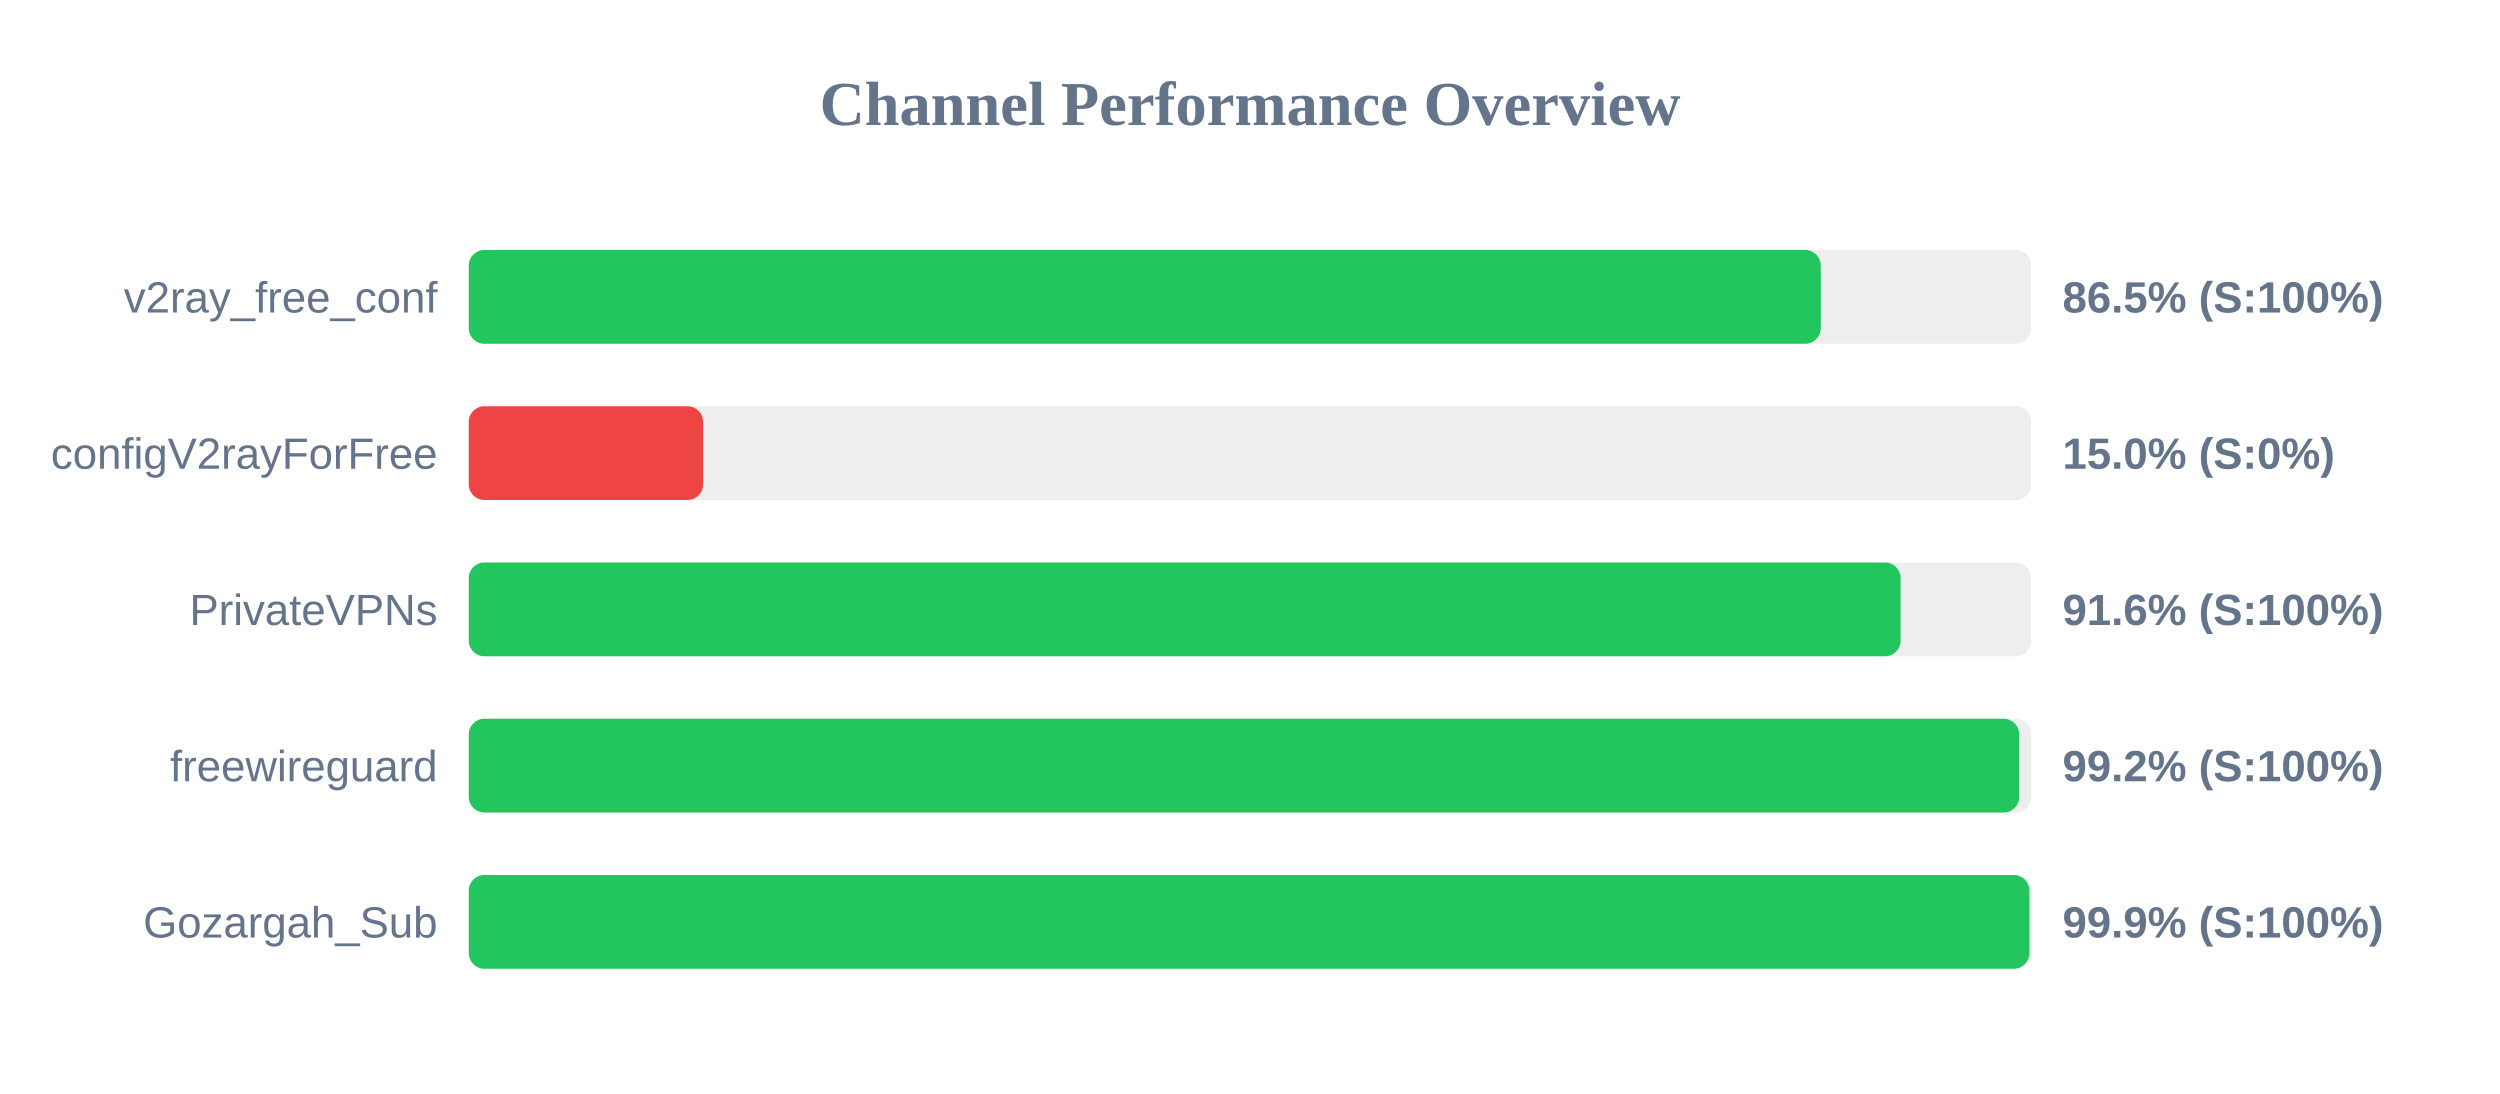
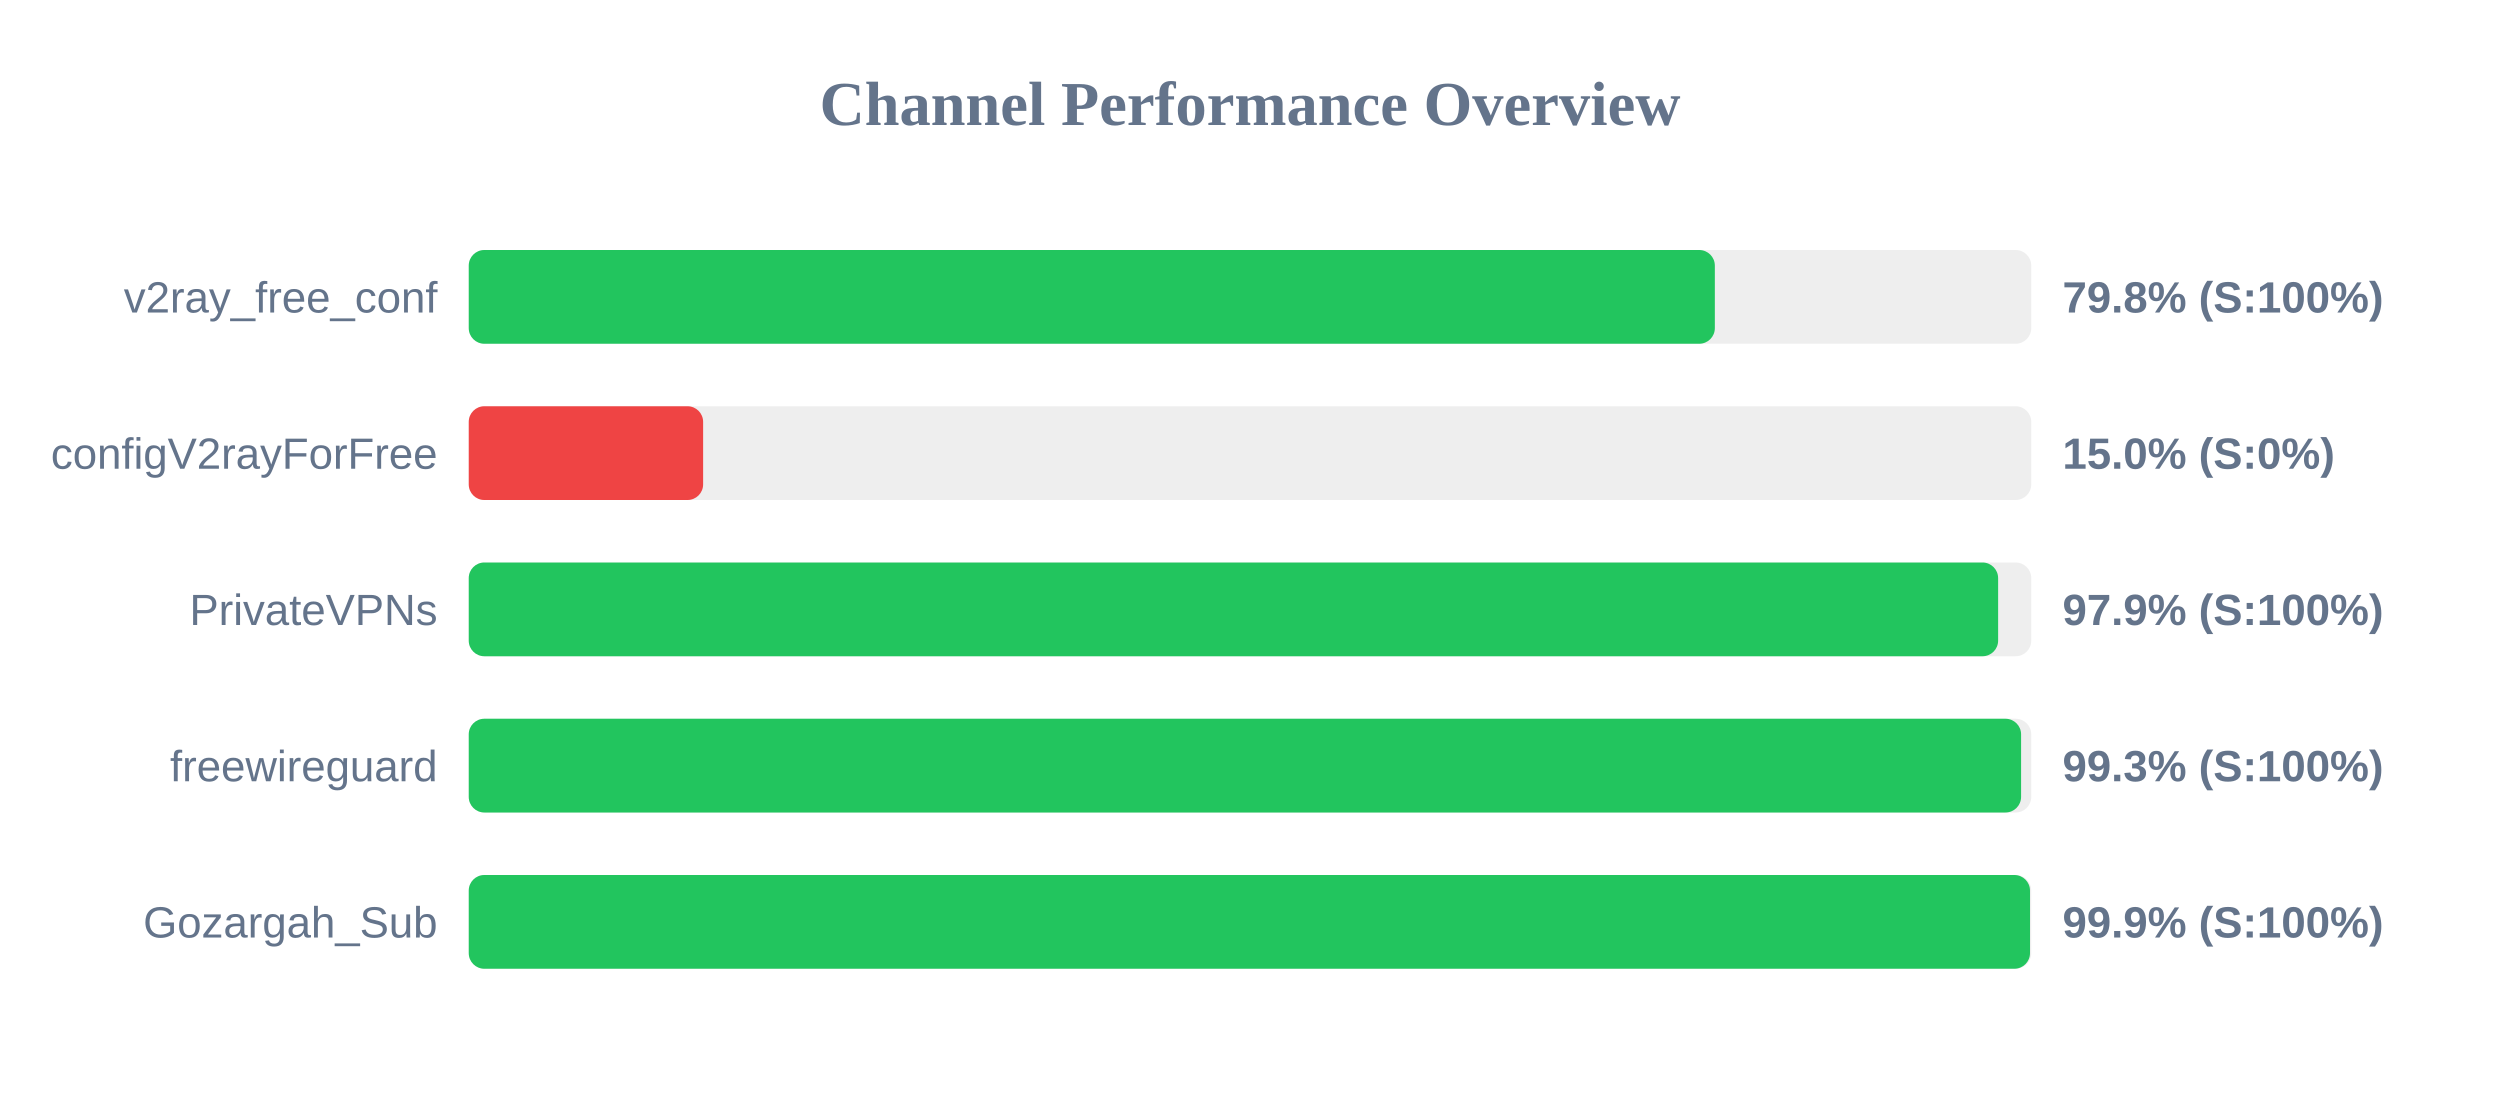
<svg xmlns="http://www.w3.org/2000/svg" width="800" height="350" version="1.1">
  <style>
        .row { font: 14px Arial; fill: #64748b; }
        .score { font: bold 14px Arial; fill: #64748b; }
    </style>
  <text x="400" y="40" text-anchor="middle" font-size="20px" font-weight="bold" fill="#64748b">Channel Performance Overview</text>
  <rect x="150" y="80" width="500" height="30" fill="#eee" rx="5" />
-   <rect x="150" y="80" width="432.65" height="30" fill="#22c55e" rx="5" />
+   <rect x="150" y="80" width="398.75" height="30" fill="#22c55e" rx="5" />
  <text x="140" y="100" text-anchor="end" class="row">v2ray_free_conf</text>
-   <text x="660" y="100" text-anchor="start" class="score">86.5% (S:100%)</text>
+   <text x="660" y="100" text-anchor="start" class="score">79.8% (S:100%)</text>
  <rect x="150" y="130" width="500" height="30" fill="#eee" rx="5" />
  <rect x="150" y="130" width="75.0" height="30" fill="#ef4444" rx="5" />
  <text x="140" y="150" text-anchor="end" class="row">configV2rayForFree</text>
  <text x="660" y="150" text-anchor="start" class="score">15.0% (S:0%)</text>
  <rect x="150" y="180" width="500" height="30" fill="#eee" rx="5" />
-   <rect x="150" y="180" width="458.2" height="30" fill="#22c55e" rx="5" />
+   <rect x="150" y="180" width="489.4" height="30" fill="#22c55e" rx="5" />
  <text x="140" y="200" text-anchor="end" class="row">PrivateVPNs</text>
-   <text x="660" y="200" text-anchor="start" class="score">91.6% (S:100%)</text>
+   <text x="660" y="200" text-anchor="start" class="score">97.9% (S:100%)</text>
  <rect x="150" y="230" width="500" height="30" fill="#eee" rx="5" />
-   <rect x="150" y="230" width="496.15" height="30" fill="#22c55e" rx="5" />
+   <rect x="150" y="230" width="496.75" height="30" fill="#22c55e" rx="5" />
  <text x="140" y="250" text-anchor="end" class="row">freewireguard</text>
-   <text x="660" y="250" text-anchor="start" class="score">99.2% (S:100%)</text>
+   <text x="660" y="250" text-anchor="start" class="score">99.3% (S:100%)</text>
  <rect x="150" y="280" width="500" height="30" fill="#eee" rx="5" />
-   <rect x="150" y="280" width="499.4" height="30" fill="#22c55e" rx="5" />
+   <rect x="150" y="280" width="499.6" height="30" fill="#22c55e" rx="5" />
  <text x="140" y="300" text-anchor="end" class="row">Gozargah_Sub</text>
  <text x="660" y="300" text-anchor="start" class="score">99.9% (S:100%)</text>
</svg>
